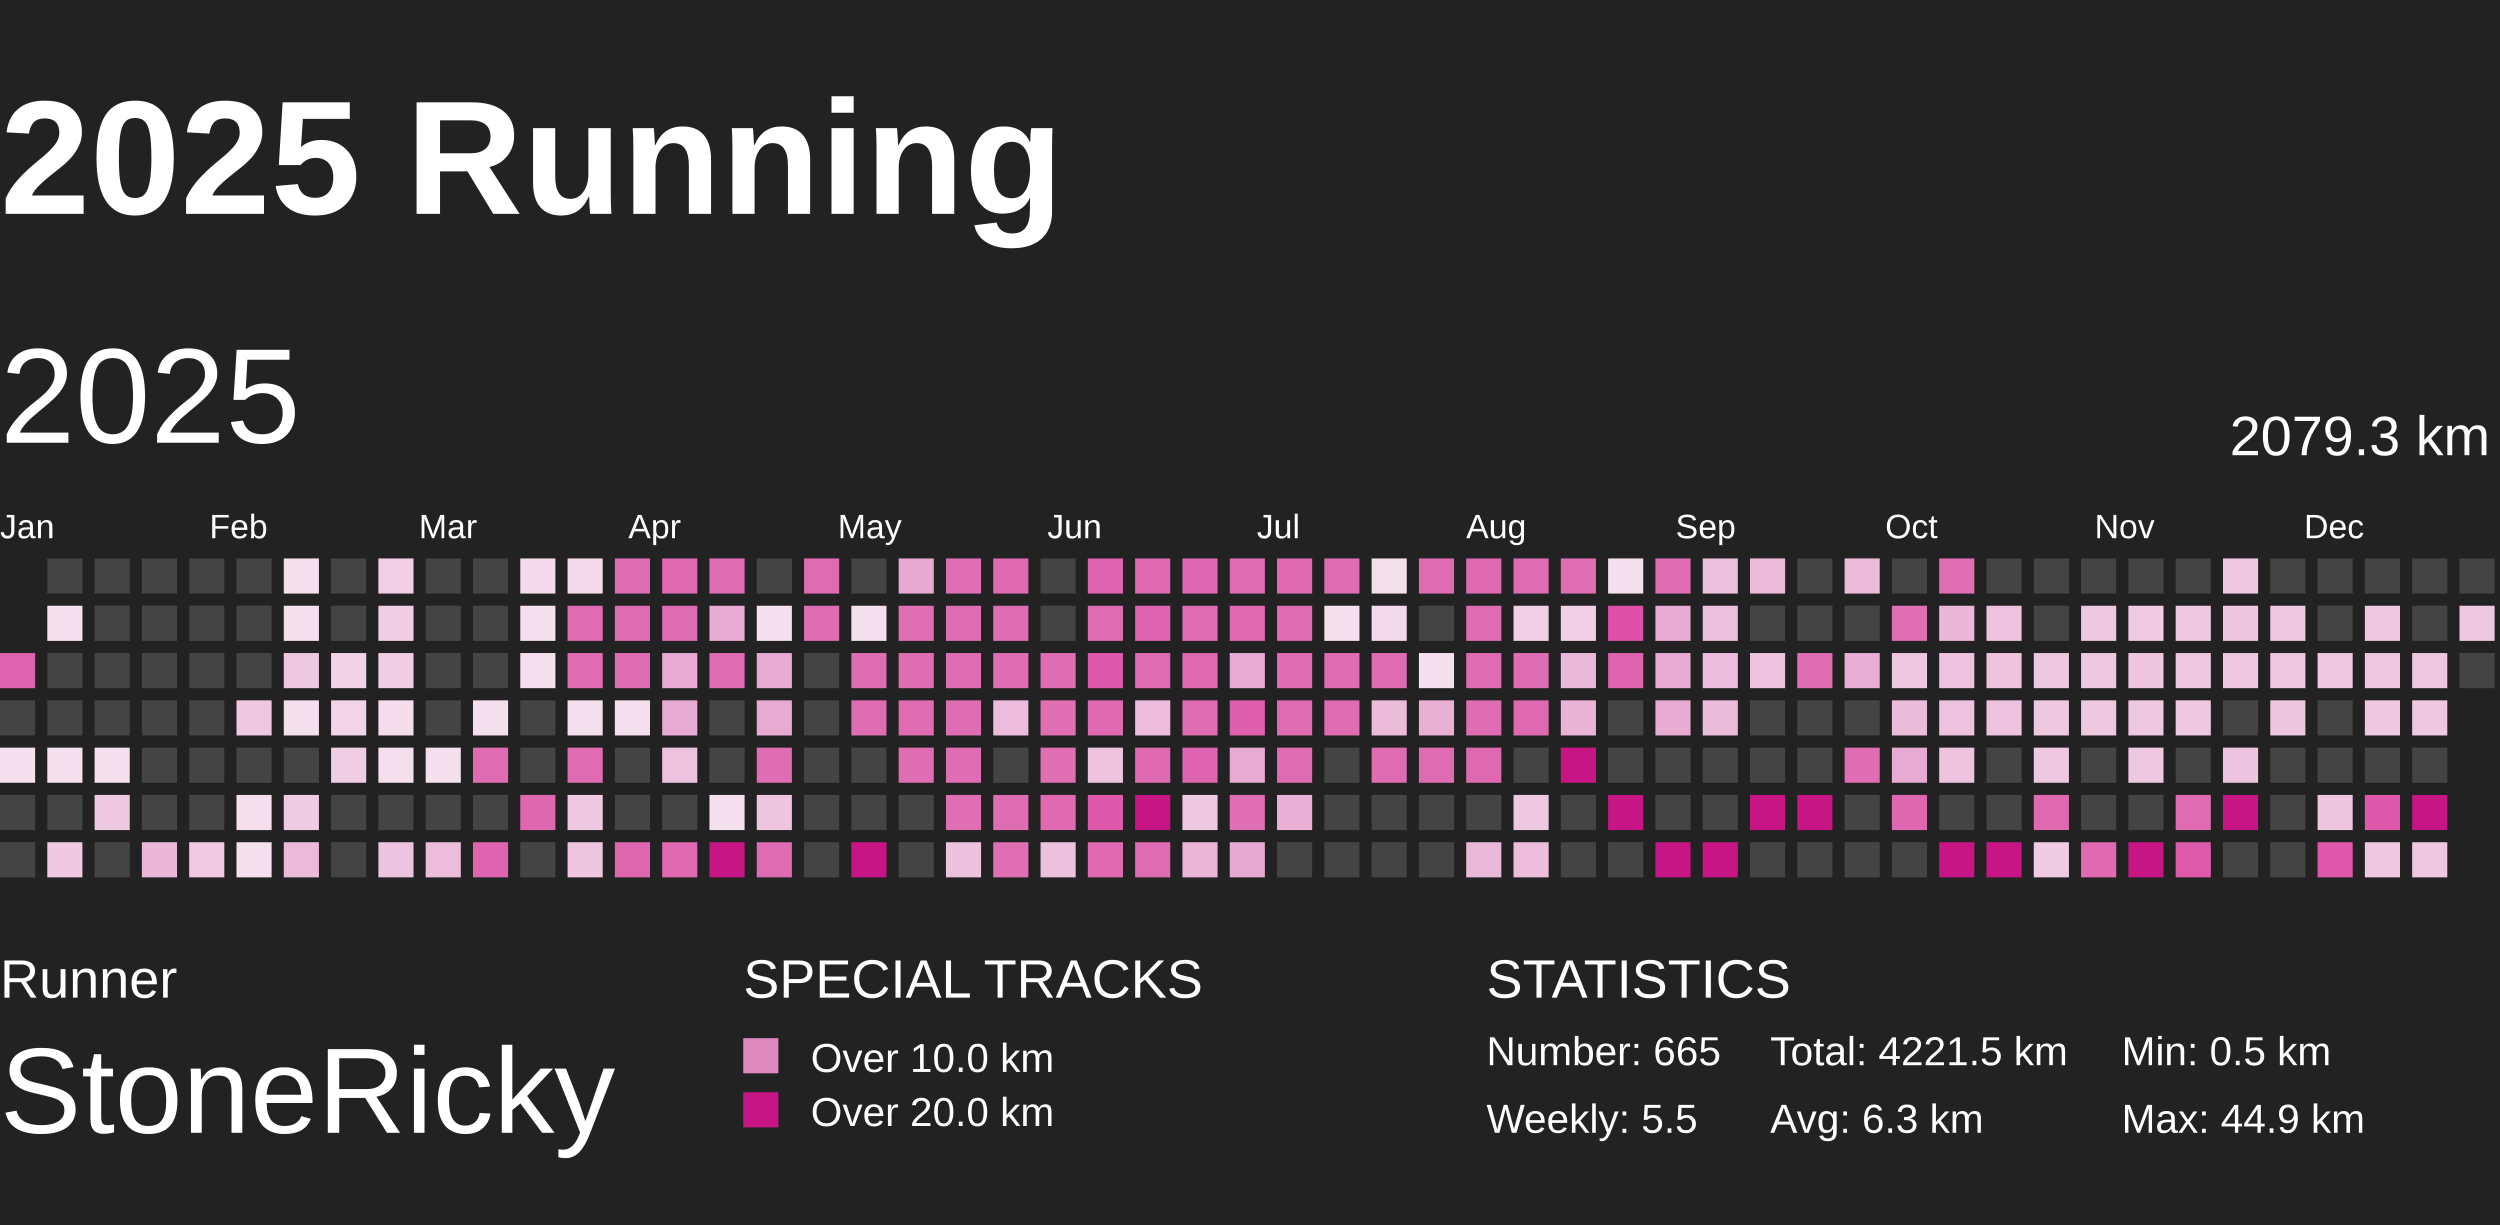
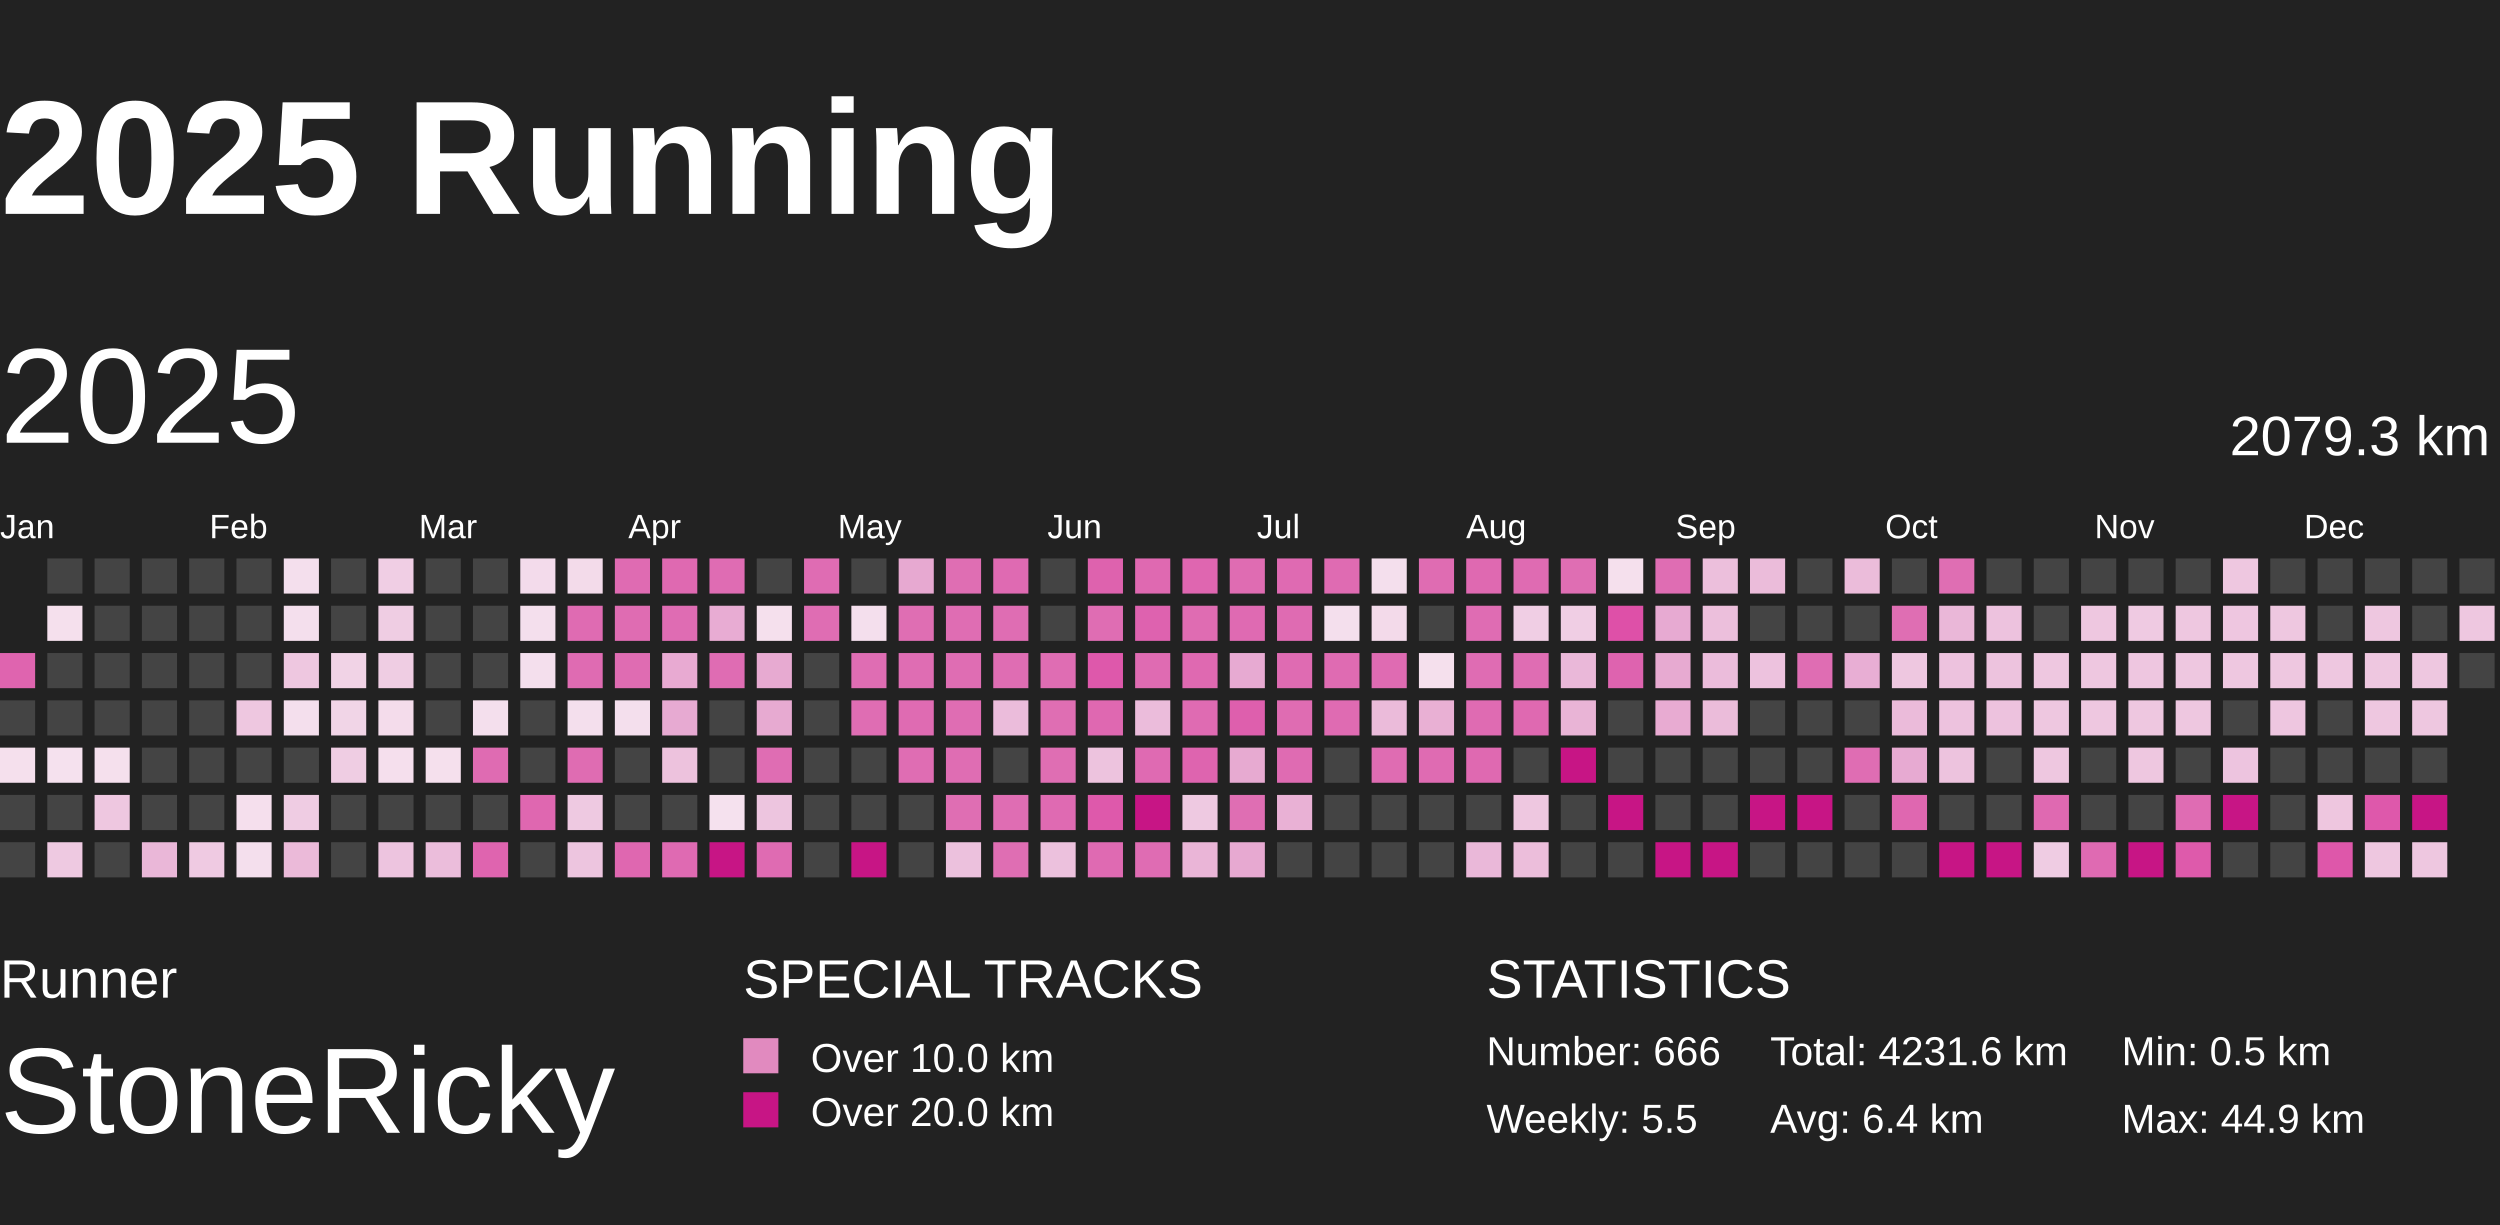
<svg xmlns="http://www.w3.org/2000/svg" baseProfile="full" height="98mm" version="1.1" viewBox="10,9,185,81" width="200mm">
  <defs>
    <pattern height="2" id="indoor-stripe" patternUnits="userSpaceOnUse" width="2">
      <line stroke="white" stroke-opacity="0.45" stroke-width="0.5" x1="0" x2="2" y1="2" y2="0" />
    </pattern>
  </defs>
  <rect fill="#222222" height="98" width="200" x="0" y="0" />
  <text fill="#FFFFFF" style="font-size:12px; font-family:Arial; font-weight:bold;" x="10" y="20">2025 Running</text>
  <text fill="#FFFFFF" style="font-size:4px; font-family:Arial" x="10" y="78">Runner</text>
  <text fill="#FFFFFF" style="font-size:9px; font-family:Arial" x="10" y="88">StoneRicky</text>
  <text fill="#FFFFFF" style="font-size:4px; font-family:Arial" x="65" y="78">SPECIAL TRACKS</text>
  <rect fill="#E18ABF" height="2.6" width="2.6" x="65" y="81" />
  <text fill="#FFFFFF" style="font-size:3px; font-family:Arial" x="70" y="83.5">Over 10.0 km</text>
  <rect fill="#C71585" height="2.6" width="2.6" x="65" y="85" />
  <text fill="#FFFFFF" style="font-size:3px; font-family:Arial" x="70" y="87.5">Over 20.0 km</text>
  <text fill="#FFFFFF" style="font-size:4px; font-family:Arial" x="120" y="78">STATISTICS</text>
-   <text fill="#FFFFFF" style="font-size:3px; font-family:Arial" x="120" y="83">Number: 665</text>
+   <text fill="#FFFFFF" style="font-size:3px; font-family:Arial" x="120" y="83">Number: 666</text>
  <text fill="#FFFFFF" style="font-size:3px; font-family:Arial" x="120" y="88">Weekly: 5.5</text>
-   <text fill="#FFFFFF" style="font-size:3px; font-family:Arial" x="141" y="83">Total: 4221.5 km</text>
-   <text fill="#FFFFFF" style="font-size:3px; font-family:Arial" x="141" y="88">Avg: 6.3 km</text>
+   <text fill="#FFFFFF" style="font-size:3px; font-family:Arial" x="141" y="83">Total: 4231.6 km</text>
+   <text fill="#FFFFFF" style="font-size:3px; font-family:Arial" x="141" y="88">Avg: 6.4 km</text>
  <text fill="#FFFFFF" style="font-size:3px; font-family:Arial" x="167" y="83">Min: 0.5 km</text>
  <text fill="#FFFFFF" style="font-size:3px; font-family:Arial" x="167" y="88">Max: 44.9 km</text>
  <text dominant-baseline="hanging" fill="#FFFFFF" style="font-size:10.0px; font-family:Arial;" x="10" y="30">2025</text>
  <text dominant-baseline="hanging" fill="#FFFFFF" style="font-size:4.125px; font-family:Arial;" x="175" y="35">2079.3 km</text>
  <text fill="#FFFFFF" style="font-size:2.5px; font-family:Arial" x="10.0" y="44">Jan</text>
  <text fill="#FFFFFF" style="font-size:2.5px; font-family:Arial" x="25.5" y="44">Feb</text>
  <text fill="#FFFFFF" style="font-size:2.5px; font-family:Arial" x="41.0" y="44">Mar</text>
  <text fill="#FFFFFF" style="font-size:2.5px; font-family:Arial" x="56.5" y="44">Apr</text>
  <text fill="#FFFFFF" style="font-size:2.5px; font-family:Arial" x="72.0" y="44">May</text>
  <text fill="#FFFFFF" style="font-size:2.5px; font-family:Arial" x="87.5" y="44">Jun</text>
  <text fill="#FFFFFF" style="font-size:2.5px; font-family:Arial" x="103.0" y="44">Jul</text>
  <text fill="#FFFFFF" style="font-size:2.5px; font-family:Arial" x="118.5" y="44">Aug</text>
  <text fill="#FFFFFF" style="font-size:2.5px; font-family:Arial" x="134.0" y="44">Sep</text>
  <text fill="#FFFFFF" style="font-size:2.5px; font-family:Arial" x="149.5" y="44">Oct</text>
  <text fill="#FFFFFF" style="font-size:2.5px; font-family:Arial" x="165.0" y="44">Nov</text>
  <text fill="#FFFFFF" style="font-size:2.5px; font-family:Arial" x="180.5" y="44">Dec</text>
  <rect fill="#df64af" height="2.6" width="2.6" x="10.0" y="52.5" />
  <rect fill="#444444" height="2.6" width="2.6" x="10.0" y="56.0" />
  <rect fill="#f5e0ed" height="2.6" width="2.6" x="10.0" y="59.5" />
  <rect fill="#444444" height="2.6" width="2.6" x="10.0" y="63.0" />
  <rect fill="#444444" height="2.6" width="2.6" x="10.0" y="66.5" />
  <rect fill="#444444" height="2.6" width="2.6" x="13.5" y="45.5" />
  <rect fill="#f5e0ed" height="2.6" width="2.6" x="13.5" y="49.0" />
  <rect fill="#444444" height="2.6" width="2.6" x="13.5" y="52.5" />
  <rect fill="#444444" height="2.6" width="2.6" x="13.5" y="56.0" />
  <rect fill="#f5e1ee" height="2.6" width="2.6" x="13.5" y="59.5" />
  <rect fill="#444444" height="2.6" width="2.6" x="13.5" y="63.0" />
  <rect fill="#eec9e1" height="2.6" width="2.6" x="13.5" y="66.5" />
  <rect fill="#444444" height="2.6" width="2.6" x="17.0" y="45.5" />
  <rect fill="#444444" height="2.6" width="2.6" x="17.0" y="49.0" />
  <rect fill="#444444" height="2.6" width="2.6" x="17.0" y="52.5" />
  <rect fill="#444444" height="2.6" width="2.6" x="17.0" y="56.0" />
  <rect fill="#f5e0ed" height="2.6" width="2.6" x="17.0" y="59.5" />
  <rect fill="#eec7e0" height="2.6" width="2.6" x="17.0" y="63.0" />
  <rect fill="#444444" height="2.6" width="2.6" x="17.0" y="66.5" />
  <rect fill="#444444" height="2.6" width="2.6" x="20.5" y="45.5" />
  <rect fill="#444444" height="2.6" width="2.6" x="20.5" y="49.0" />
  <rect fill="#444444" height="2.6" width="2.6" x="20.5" y="52.5" />
  <rect fill="#444444" height="2.6" width="2.6" x="20.5" y="56.0" />
  <rect fill="#444444" height="2.6" width="2.6" x="20.5" y="59.5" />
  <rect fill="#444444" height="2.6" width="2.6" x="20.5" y="63.0" />
  <rect fill="#eab7d8" height="2.6" width="2.6" x="20.5" y="66.5" />
  <rect fill="#444444" height="2.6" width="2.6" x="24.0" y="45.5" />
  <rect fill="#444444" height="2.6" width="2.6" x="24.0" y="49.0" />
  <rect fill="#444444" height="2.6" width="2.6" x="24.0" y="52.5" />
  <rect fill="#444444" height="2.6" width="2.6" x="24.0" y="56.0" />
  <rect fill="#444444" height="2.6" width="2.6" x="24.0" y="59.5" />
  <rect fill="#444444" height="2.6" width="2.6" x="24.0" y="63.0" />
  <rect fill="#efcae2" height="2.6" width="2.6" x="24.0" y="66.5" />
  <rect fill="#444444" height="2.6" width="2.6" x="27.5" y="45.5" />
  <rect fill="#444444" height="2.6" width="2.6" x="27.5" y="49.0" />
  <rect fill="#444444" height="2.6" width="2.6" x="27.5" y="52.5" />
  <rect fill="#eec7e0" height="2.6" width="2.6" x="27.5" y="56.0" />
  <rect fill="#444444" height="2.6" width="2.6" x="27.5" y="59.5" />
  <rect fill="#f5dfed" height="2.6" width="2.6" x="27.5" y="63.0" />
  <rect fill="#f4dfed" height="2.6" width="2.6" x="27.5" y="66.5" />
  <rect fill="#f4dfed" height="2.6" width="2.6" x="31.0" y="45.5" />
  <rect fill="#f4dfed" height="2.6" width="2.6" x="31.0" y="49.0" />
  <rect fill="#eec7e0" height="2.6" width="2.6" x="31.0" y="52.5" />
  <rect fill="#f4dfed" height="2.6" width="2.6" x="31.0" y="56.0" />
  <rect fill="#444444" height="2.6" width="2.6" x="31.0" y="59.5" />
  <rect fill="#efcce3" height="2.6" width="2.6" x="31.0" y="63.0" />
  <rect fill="#ebbad9" height="2.6" width="2.6" x="31.0" y="66.5" />
  <rect fill="#444444" height="2.6" width="2.6" x="34.5" y="45.5" />
  <rect fill="#444444" height="2.6" width="2.6" x="34.5" y="49.0" />
  <rect fill="#f1d3e6" height="2.6" width="2.6" x="34.5" y="52.5" />
  <rect fill="#f1d5e7" height="2.6" width="2.6" x="34.5" y="56.0" />
  <rect fill="#efcde3" height="2.6" width="2.6" x="34.5" y="59.5" />
  <rect fill="#444444" height="2.6" width="2.6" x="34.5" y="63.0" />
  <rect fill="#444444" height="2.6" width="2.6" x="34.5" y="66.5" />
  <rect fill="#f0cee4" height="2.6" width="2.6" x="38.0" y="45.5" />
  <rect fill="#efcde3" height="2.6" width="2.6" x="38.0" y="49.0" />
  <rect fill="#efcde3" height="2.6" width="2.6" x="38.0" y="52.5" />
  <rect fill="#f4dceb" height="2.6" width="2.6" x="38.0" y="56.0" />
  <rect fill="#f5dfed" height="2.6" width="2.6" x="38.0" y="59.5" />
  <rect fill="#444444" height="2.6" width="2.6" x="38.0" y="63.0" />
  <rect fill="#edc4df" height="2.6" width="2.6" x="38.0" y="66.5" />
  <rect fill="#444444" height="2.6" width="2.6" x="41.5" y="45.5" />
  <rect fill="#444444" height="2.6" width="2.6" x="41.5" y="49.0" />
  <rect fill="#444444" height="2.6" width="2.6" x="41.5" y="52.5" />
  <rect fill="#444444" height="2.6" width="2.6" x="41.5" y="56.0" />
  <rect fill="#f5e0ed" height="2.6" width="2.6" x="41.5" y="59.5" />
  <rect fill="#444444" height="2.6" width="2.6" x="41.5" y="63.0" />
  <rect fill="#ebbddb" height="2.6" width="2.6" x="41.5" y="66.5" />
  <rect fill="#444444" height="2.6" width="2.6" x="45.0" y="45.5" />
  <rect fill="#444444" height="2.6" width="2.6" x="45.0" y="49.0" />
  <rect fill="#444444" height="2.6" width="2.6" x="45.0" y="52.5" />
  <rect fill="#f4dfed" height="2.6" width="2.6" x="45.0" y="56.0" />
  <rect fill="#df6bb2" height="2.6" width="2.6" x="45.0" y="59.5" />
  <rect fill="#444444" height="2.6" width="2.6" x="45.0" y="63.0" />
  <rect fill="#df64af" height="2.6" width="2.6" x="45.0" y="66.5" />
  <rect fill="#f3dbeb" height="2.6" width="2.6" x="48.5" y="45.5" />
  <rect fill="#f4dfed" height="2.6" width="2.6" x="48.5" y="49.0" />
  <rect fill="#f4dfed" height="2.6" width="2.6" x="48.5" y="52.5" />
  <rect fill="#444444" height="2.6" width="2.6" x="48.5" y="56.0" />
  <rect fill="#444444" height="2.6" width="2.6" x="48.5" y="59.5" />
  <rect fill="#df67b0" height="2.6" width="2.6" x="48.5" y="63.0" />
  <rect fill="#444444" height="2.6" width="2.6" x="48.5" y="66.5" />
  <rect fill="#f3dbea" height="2.6" width="2.6" x="52.0" y="45.5" />
  <rect fill="#df6bb2" height="2.6" width="2.6" x="52.0" y="49.0" />
  <rect fill="#df6bb2" height="2.6" width="2.6" x="52.0" y="52.5" />
  <rect fill="#f4dfed" height="2.6" width="2.6" x="52.0" y="56.0" />
  <rect fill="#df6cb2" height="2.6" width="2.6" x="52.0" y="59.5" />
  <rect fill="#eec9e1" height="2.6" width="2.6" x="52.0" y="63.0" />
  <rect fill="#edc5df" height="2.6" width="2.6" x="52.0" y="66.5" />
  <rect fill="#df6bb2" height="2.6" width="2.6" x="55.5" y="45.5" />
  <rect fill="#df6cb2" height="2.6" width="2.6" x="55.5" y="49.0" />
  <rect fill="#df6cb2" height="2.6" width="2.6" x="55.5" y="52.5" />
  <rect fill="#f4dfed" height="2.6" width="2.6" x="55.5" y="56.0" />
  <rect fill="#444444" height="2.6" width="2.6" x="55.5" y="59.5" />
  <rect fill="#444444" height="2.6" width="2.6" x="55.5" y="63.0" />
  <rect fill="#df67b0" height="2.6" width="2.6" x="55.5" y="66.5" />
  <rect fill="#df69b1" height="2.6" width="2.6" x="59.0" y="45.5" />
  <rect fill="#df6cb3" height="2.6" width="2.6" x="59.0" y="49.0" />
  <rect fill="#e8aad2" height="2.6" width="2.6" x="59.0" y="52.5" />
  <rect fill="#e7aad2" height="2.6" width="2.6" x="59.0" y="56.0" />
  <rect fill="#edc2dd" height="2.6" width="2.6" x="59.0" y="59.5" />
  <rect fill="#444444" height="2.6" width="2.6" x="59.0" y="63.0" />
  <rect fill="#df6ab2" height="2.6" width="2.6" x="59.0" y="66.5" />
  <rect fill="#df6cb3" height="2.6" width="2.6" x="62.5" y="45.5" />
  <rect fill="#e8acd3" height="2.6" width="2.6" x="62.5" y="49.0" />
  <rect fill="#df6cb3" height="2.6" width="2.6" x="62.5" y="52.5" />
  <rect fill="#444444" height="2.6" width="2.6" x="62.5" y="56.0" />
  <rect fill="#444444" height="2.6" width="2.6" x="62.5" y="59.5" />
  <rect fill="#f5e1ee" height="2.6" width="2.6" x="62.5" y="63.0" />
  <rect fill="#C71585" height="2.6" width="2.6" x="62.5" y="66.5" />
  <rect fill="#444444" height="2.6" width="2.6" x="66.0" y="45.5" />
  <rect fill="#f5e0ed" height="2.6" width="2.6" x="66.0" y="49.0" />
  <rect fill="#e7aad1" height="2.6" width="2.6" x="66.0" y="52.5" />
  <rect fill="#e7aad1" height="2.6" width="2.6" x="66.0" y="56.0" />
  <rect fill="#df6db3" height="2.6" width="2.6" x="66.0" y="59.5" />
  <rect fill="#edc5df" height="2.6" width="2.6" x="66.0" y="63.0" />
  <rect fill="#df6bb2" height="2.6" width="2.6" x="66.0" y="66.5" />
  <rect fill="#df6cb3" height="2.6" width="2.6" x="69.5" y="45.5" />
  <rect fill="#df6db3" height="2.6" width="2.6" x="69.5" y="49.0" />
  <rect fill="#444444" height="2.6" width="2.6" x="69.5" y="52.5" />
  <rect fill="#444444" height="2.6" width="2.6" x="69.5" y="56.0" />
  <rect fill="#444444" height="2.6" width="2.6" x="69.5" y="59.5" />
  <rect fill="#444444" height="2.6" width="2.6" x="69.5" y="63.0" />
  <rect fill="#444444" height="2.6" width="2.6" x="69.5" y="66.5" />
  <rect fill="#444444" height="2.6" width="2.6" x="73.0" y="45.5" />
  <rect fill="#f4dfed" height="2.6" width="2.6" x="73.0" y="49.0" />
  <rect fill="#df6db3" height="2.6" width="2.6" x="73.0" y="52.5" />
  <rect fill="#df6db3" height="2.6" width="2.6" x="73.0" y="56.0" />
  <rect fill="#444444" height="2.6" width="2.6" x="73.0" y="59.5" />
  <rect fill="#444444" height="2.6" width="2.6" x="73.0" y="63.0" />
  <rect fill="#C71585" height="2.6" width="2.6" x="73.0" y="66.5" />
  <rect fill="#e7a9d1" height="2.6" width="2.6" x="76.5" y="45.5" />
  <rect fill="#df6eb3" height="2.6" width="2.6" x="76.5" y="49.0" />
  <rect fill="#df6db3" height="2.6" width="2.6" x="76.5" y="52.5" />
  <rect fill="#df6bb2" height="2.6" width="2.6" x="76.5" y="56.0" />
  <rect fill="#df6db3" height="2.6" width="2.6" x="76.5" y="59.5" />
  <rect fill="#444444" height="2.6" width="2.6" x="76.5" y="63.0" />
  <rect fill="#444444" height="2.6" width="2.6" x="76.5" y="66.5" />
  <rect fill="#df6eb3" height="2.6" width="2.6" x="80.0" y="45.5" />
  <rect fill="#df6db3" height="2.6" width="2.6" x="80.0" y="49.0" />
  <rect fill="#df6db3" height="2.6" width="2.6" x="80.0" y="52.5" />
  <rect fill="#df6db3" height="2.6" width="2.6" x="80.0" y="56.0" />
  <rect fill="#df6db3" height="2.6" width="2.6" x="80.0" y="59.5" />
  <rect fill="#df6eb3" height="2.6" width="2.6" x="80.0" y="63.0" />
  <rect fill="#ecc1dd" height="2.6" width="2.6" x="80.0" y="66.5" />
  <rect fill="#df6ab2" height="2.6" width="2.6" x="83.5" y="45.5" />
  <rect fill="#df6db3" height="2.6" width="2.6" x="83.5" y="49.0" />
  <rect fill="#df6db3" height="2.6" width="2.6" x="83.5" y="52.5" />
  <rect fill="#ebbcdb" height="2.6" width="2.6" x="83.5" y="56.0" />
  <rect fill="#444444" height="2.6" width="2.6" x="83.5" y="59.5" />
  <rect fill="#df6db3" height="2.6" width="2.6" x="83.5" y="63.0" />
  <rect fill="#df6eb3" height="2.6" width="2.6" x="83.5" y="66.5" />
  <rect fill="#444444" height="2.6" width="2.6" x="87.0" y="45.5" />
  <rect fill="#444444" height="2.6" width="2.6" x="87.0" y="49.0" />
  <rect fill="#df6db3" height="2.6" width="2.6" x="87.0" y="52.5" />
  <rect fill="#df6eb3" height="2.6" width="2.6" x="87.0" y="56.0" />
  <rect fill="#df6eb3" height="2.6" width="2.6" x="87.0" y="59.5" />
  <rect fill="#df6ab2" height="2.6" width="2.6" x="87.0" y="63.0" />
  <rect fill="#ecc1dd" height="2.6" width="2.6" x="87.0" y="66.5" />
  <rect fill="#de62ae" height="2.6" width="2.6" x="90.5" y="45.5" />
  <rect fill="#df6db3" height="2.6" width="2.6" x="90.5" y="49.0" />
  <rect fill="#de58ab" height="2.6" width="2.6" x="90.5" y="52.5" />
  <rect fill="#df68b1" height="2.6" width="2.6" x="90.5" y="56.0" />
  <rect fill="#edc3de" height="2.6" width="2.6" x="90.5" y="59.5" />
  <rect fill="#de59ab" height="2.6" width="2.6" x="90.5" y="63.0" />
  <rect fill="#df6ab2" height="2.6" width="2.6" x="90.5" y="66.5" />
  <rect fill="#df69b1" height="2.6" width="2.6" x="94.0" y="45.5" />
  <rect fill="#de62af" height="2.6" width="2.6" x="94.0" y="49.0" />
  <rect fill="#df6bb2" height="2.6" width="2.6" x="94.0" y="52.5" />
  <rect fill="#ebbcdb" height="2.6" width="2.6" x="94.0" y="56.0" />
  <rect fill="#df6ab2" height="2.6" width="2.6" x="94.0" y="59.5" />
  <rect fill="#C71585" height="2.6" width="2.6" x="94.0" y="63.0" />
  <rect fill="#df6cb3" height="2.6" width="2.6" x="94.0" y="66.5" />
  <rect fill="#df66b0" height="2.6" width="2.6" x="97.5" y="45.5" />
  <rect fill="#df6cb2" height="2.6" width="2.6" x="97.5" y="49.0" />
  <rect fill="#df69b1" height="2.6" width="2.6" x="97.5" y="52.5" />
  <rect fill="#df6bb2" height="2.6" width="2.6" x="97.5" y="56.0" />
  <rect fill="#de64af" height="2.6" width="2.6" x="97.5" y="59.5" />
  <rect fill="#eec9e1" height="2.6" width="2.6" x="97.5" y="63.0" />
  <rect fill="#eab5d7" height="2.6" width="2.6" x="97.5" y="66.5" />
  <rect fill="#df6cb2" height="2.6" width="2.6" x="101.0" y="45.5" />
  <rect fill="#df6ab2" height="2.6" width="2.6" x="101.0" y="49.0" />
  <rect fill="#e7aad2" height="2.6" width="2.6" x="101.0" y="52.5" />
  <rect fill="#de5fad" height="2.6" width="2.6" x="101.0" y="56.0" />
  <rect fill="#e7aad1" height="2.6" width="2.6" x="101.0" y="59.5" />
  <rect fill="#df6eb3" height="2.6" width="2.6" x="101.0" y="63.0" />
  <rect fill="#e7a9d1" height="2.6" width="2.6" x="101.0" y="66.5" />
  <rect fill="#df6ab2" height="2.6" width="2.6" x="104.5" y="45.5" />
  <rect fill="#df6bb2" height="2.6" width="2.6" x="104.5" y="49.0" />
  <rect fill="#df6bb2" height="2.6" width="2.6" x="104.5" y="52.5" />
  <rect fill="#df6cb2" height="2.6" width="2.6" x="104.5" y="56.0" />
  <rect fill="#df6bb2" height="2.6" width="2.6" x="104.5" y="59.5" />
  <rect fill="#e9b1d5" height="2.6" width="2.6" x="104.5" y="63.0" />
  <rect fill="#444444" height="2.6" width="2.6" x="104.5" y="66.5" />
  <rect fill="#df6bb2" height="2.6" width="2.6" x="108.0" y="45.5" />
  <rect fill="#f4dfed" height="2.6" width="2.6" x="108.0" y="49.0" />
  <rect fill="#df6bb2" height="2.6" width="2.6" x="108.0" y="52.5" />
  <rect fill="#df6bb2" height="2.6" width="2.6" x="108.0" y="56.0" />
  <rect fill="#444444" height="2.6" width="2.6" x="108.0" y="59.5" />
  <rect fill="#444444" height="2.6" width="2.6" x="108.0" y="63.0" />
  <rect fill="#444444" height="2.6" width="2.6" x="108.0" y="66.5" />
  <rect fill="#f4dfed" height="2.6" width="2.6" x="111.5" y="45.5" />
  <rect fill="#f3daea" height="2.6" width="2.6" x="111.5" y="49.0" />
  <rect fill="#df6bb2" height="2.6" width="2.6" x="111.5" y="52.5" />
  <rect fill="#ebbbda" height="2.6" width="2.6" x="111.5" y="56.0" />
  <rect fill="#df6cb2" height="2.6" width="2.6" x="111.5" y="59.5" />
  <rect fill="#444444" height="2.6" width="2.6" x="111.5" y="63.0" />
  <rect fill="#444444" height="2.6" width="2.6" x="111.5" y="66.5" />
  <rect fill="#df6cb2" height="2.6" width="2.6" x="115.0" y="45.5" />
  <rect fill="#444444" height="2.6" width="2.6" x="115.0" y="49.0" />
  <rect fill="#f5e0ed" height="2.6" width="2.6" x="115.0" y="52.5" />
  <rect fill="#e9b0d4" height="2.6" width="2.6" x="115.0" y="56.0" />
  <rect fill="#df6bb2" height="2.6" width="2.6" x="115.0" y="59.5" />
  <rect fill="#444444" height="2.6" width="2.6" x="115.0" y="63.0" />
  <rect fill="#444444" height="2.6" width="2.6" x="115.0" y="66.5" />
  <rect fill="#df69b1" height="2.6" width="2.6" x="118.5" y="45.5" />
  <rect fill="#df6cb3" height="2.6" width="2.6" x="118.5" y="49.0" />
  <rect fill="#df6cb3" height="2.6" width="2.6" x="118.5" y="52.5" />
  <rect fill="#df6bb2" height="2.6" width="2.6" x="118.5" y="56.0" />
  <rect fill="#df69b1" height="2.6" width="2.6" x="118.5" y="59.5" />
  <rect fill="#444444" height="2.6" width="2.6" x="118.5" y="63.0" />
  <rect fill="#eab8d9" height="2.6" width="2.6" x="118.5" y="66.5" />
  <rect fill="#df6bb2" height="2.6" width="2.6" x="122.0" y="45.5" />
  <rect fill="#f0cee4" height="2.6" width="2.6" x="122.0" y="49.0" />
  <rect fill="#df6db3" height="2.6" width="2.6" x="122.0" y="52.5" />
  <rect fill="#df69b1" height="2.6" width="2.6" x="122.0" y="56.0" />
  <rect fill="#444444" height="2.6" width="2.6" x="122.0" y="59.5" />
  <rect fill="#eec7e0" height="2.6" width="2.6" x="122.0" y="63.0" />
  <rect fill="#ecbedb" height="2.6" width="2.6" x="122.0" y="66.5" />
  <rect fill="#df6eb3" height="2.6" width="2.6" x="125.5" y="45.5" />
  <rect fill="#f0cee4" height="2.6" width="2.6" x="125.5" y="49.0" />
  <rect fill="#eab8d9" height="2.6" width="2.6" x="125.5" y="52.5" />
  <rect fill="#e9b4d6" height="2.6" width="2.6" x="125.5" y="56.0" />
  <rect fill="#C71585" height="2.6" width="2.6" x="125.5" y="59.5" />
  <rect fill="#444444" height="2.6" width="2.6" x="125.5" y="63.0" />
  <rect fill="#444444" height="2.6" width="2.6" x="125.5" y="66.5" />
  <rect fill="#f5e0ed" height="2.6" width="2.6" x="129.0" y="45.5" />
  <rect fill="#de50a8" height="2.6" width="2.6" x="129.0" y="49.0" />
  <rect fill="#de63af" height="2.6" width="2.6" x="129.0" y="52.5" />
  <rect fill="#444444" height="2.6" width="2.6" x="129.0" y="56.0" />
  <rect fill="#444444" height="2.6" width="2.6" x="129.0" y="59.5" />
  <rect fill="#C71585" height="2.6" width="2.6" x="129.0" y="63.0" />
  <rect fill="#444444" height="2.6" width="2.6" x="129.0" y="66.5" />
  <rect fill="#df6db3" height="2.6" width="2.6" x="132.5" y="45.5" />
  <rect fill="#e7aad2" height="2.6" width="2.6" x="132.5" y="49.0" />
  <rect fill="#e7aad1" height="2.6" width="2.6" x="132.5" y="52.5" />
  <rect fill="#e8abd2" height="2.6" width="2.6" x="132.5" y="56.0" />
  <rect fill="#444444" height="2.6" width="2.6" x="132.5" y="59.5" />
  <rect fill="#444444" height="2.6" width="2.6" x="132.5" y="63.0" />
  <rect fill="#C71585" height="2.6" width="2.6" x="132.5" y="66.5" />
  <rect fill="#ecbfdc" height="2.6" width="2.6" x="136.0" y="45.5" />
  <rect fill="#ecbfdc" height="2.6" width="2.6" x="136.0" y="49.0" />
  <rect fill="#ebbcdb" height="2.6" width="2.6" x="136.0" y="52.5" />
  <rect fill="#ebbcda" height="2.6" width="2.6" x="136.0" y="56.0" />
  <rect fill="#444444" height="2.6" width="2.6" x="136.0" y="59.5" />
  <rect fill="#444444" height="2.6" width="2.6" x="136.0" y="63.0" />
  <rect fill="#C71585" height="2.6" width="2.6" x="136.0" y="66.5" />
  <rect fill="#ebbcda" height="2.6" width="2.6" x="139.5" y="45.5" />
  <rect fill="#444444" height="2.6" width="2.6" x="139.5" y="49.0" />
  <rect fill="#edc2de" height="2.6" width="2.6" x="139.5" y="52.5" />
  <rect fill="#444444" height="2.6" width="2.6" x="139.5" y="56.0" />
  <rect fill="#444444" height="2.6" width="2.6" x="139.5" y="59.5" />
  <rect fill="#C71585" height="2.6" width="2.6" x="139.5" y="63.0" />
  <rect fill="#444444" height="2.6" width="2.6" x="139.5" y="66.5" />
  <rect fill="#444444" height="2.6" width="2.6" x="143.0" y="45.5" />
  <rect fill="#444444" height="2.6" width="2.6" x="143.0" y="49.0" />
  <rect fill="#df6db3" height="2.6" width="2.6" x="143.0" y="52.5" />
  <rect fill="#444444" height="2.6" width="2.6" x="143.0" y="56.0" />
  <rect fill="#444444" height="2.6" width="2.6" x="143.0" y="59.5" />
  <rect fill="#C71585" height="2.6" width="2.6" x="143.0" y="63.0" />
  <rect fill="#444444" height="2.6" width="2.6" x="143.0" y="66.5" />
  <rect fill="#ebbcda" height="2.6" width="2.6" x="146.5" y="45.5" />
  <rect fill="#444444" height="2.6" width="2.6" x="146.5" y="49.0" />
  <rect fill="#e8aed4" height="2.6" width="2.6" x="146.5" y="52.5" />
  <rect fill="#444444" height="2.6" width="2.6" x="146.5" y="56.0" />
  <rect fill="#df6db3" height="2.6" width="2.6" x="146.5" y="59.5" />
  <rect fill="#444444" height="2.6" width="2.6" x="146.5" y="63.0" />
  <rect fill="#444444" height="2.6" width="2.6" x="146.5" y="66.5" />
  <rect fill="#444444" height="2.6" width="2.6" x="150.0" y="45.5" />
  <rect fill="#df6eb3" height="2.6" width="2.6" x="150.0" y="49.0" />
  <rect fill="#eec7e0" height="2.6" width="2.6" x="150.0" y="52.5" />
  <rect fill="#ebbbda" height="2.6" width="2.6" x="150.0" y="56.0" />
  <rect fill="#e7aad2" height="2.6" width="2.6" x="150.0" y="59.5" />
  <rect fill="#df67b0" height="2.6" width="2.6" x="150.0" y="63.0" />
  <rect fill="#444444" height="2.6" width="2.6" x="150.0" y="66.5" />
  <rect fill="#df6eb3" height="2.6" width="2.6" x="153.5" y="45.5" />
  <rect fill="#eab7d8" height="2.6" width="2.6" x="153.5" y="49.0" />
  <rect fill="#edc2de" height="2.6" width="2.6" x="153.5" y="52.5" />
  <rect fill="#edc2de" height="2.6" width="2.6" x="153.5" y="56.0" />
  <rect fill="#edc3de" height="2.6" width="2.6" x="153.5" y="59.5" />
  <rect fill="#444444" height="2.6" width="2.6" x="153.5" y="63.0" />
  <rect fill="#C71585" height="2.6" width="2.6" x="153.5" y="66.5" />
  <rect fill="#444444" height="2.6" width="2.6" x="157.0" y="45.5" />
  <rect fill="#edc2de" height="2.6" width="2.6" x="157.0" y="49.0" />
  <rect fill="#edc3de" height="2.6" width="2.6" x="157.0" y="52.5" />
  <rect fill="#edc2de" height="2.6" width="2.6" x="157.0" y="56.0" />
  <rect fill="#444444" height="2.6" width="2.6" x="157.0" y="59.5" />
  <rect fill="#444444" height="2.6" width="2.6" x="157.0" y="63.0" />
  <rect fill="#C71585" height="2.6" width="2.6" x="157.0" y="66.5" />
  <rect fill="#444444" height="2.6" width="2.6" x="160.5" y="45.5" />
  <rect fill="#444444" height="2.6" width="2.6" x="160.5" y="49.0" />
  <rect fill="#eec7e0" height="2.6" width="2.6" x="160.5" y="52.5" />
  <rect fill="#eec7e0" height="2.6" width="2.6" x="160.5" y="56.0" />
  <rect fill="#eec7e0" height="2.6" width="2.6" x="160.5" y="59.5" />
  <rect fill="#df69b1" height="2.6" width="2.6" x="160.5" y="63.0" />
  <rect fill="#efcce3" height="2.6" width="2.6" x="160.5" y="66.5" />
  <rect fill="#444444" height="2.6" width="2.6" x="164.0" y="45.5" />
  <rect fill="#eec7e0" height="2.6" width="2.6" x="164.0" y="49.0" />
  <rect fill="#eec7e0" height="2.6" width="2.6" x="164.0" y="52.5" />
  <rect fill="#eec7e0" height="2.6" width="2.6" x="164.0" y="56.0" />
  <rect fill="#444444" height="2.6" width="2.6" x="164.0" y="59.5" />
  <rect fill="#444444" height="2.6" width="2.6" x="164.0" y="63.0" />
  <rect fill="#df6ab2" height="2.6" width="2.6" x="164.0" y="66.5" />
  <rect fill="#444444" height="2.6" width="2.6" x="167.5" y="45.5" />
  <rect fill="#efcae2" height="2.6" width="2.6" x="167.5" y="49.0" />
  <rect fill="#eec6e0" height="2.6" width="2.6" x="167.5" y="52.5" />
  <rect fill="#eec7e0" height="2.6" width="2.6" x="167.5" y="56.0" />
  <rect fill="#eec7e0" height="2.6" width="2.6" x="167.5" y="59.5" />
  <rect fill="#444444" height="2.6" width="2.6" x="167.5" y="63.0" />
  <rect fill="#C71585" height="2.6" width="2.6" x="167.5" y="66.5" />
  <rect fill="#444444" height="2.6" width="2.6" x="171.0" y="45.5" />
  <rect fill="#eec7e0" height="2.6" width="2.6" x="171.0" y="49.0" />
  <rect fill="#eec7e0" height="2.6" width="2.6" x="171.0" y="52.5" />
  <rect fill="#eec7e0" height="2.6" width="2.6" x="171.0" y="56.0" />
  <rect fill="#444444" height="2.6" width="2.6" x="171.0" y="59.5" />
  <rect fill="#df6cb3" height="2.6" width="2.6" x="171.0" y="63.0" />
  <rect fill="#de5aab" height="2.6" width="2.6" x="171.0" y="66.5" />
  <rect fill="#eec7e0" height="2.6" width="2.6" x="174.5" y="45.5" />
  <rect fill="#eec6e0" height="2.6" width="2.6" x="174.5" y="49.0" />
  <rect fill="#eec7e0" height="2.6" width="2.6" x="174.5" y="52.5" />
  <rect fill="#444444" height="2.6" width="2.6" x="174.5" y="56.0" />
  <rect fill="#edc4df" height="2.6" width="2.6" x="174.5" y="59.5" />
  <rect fill="#C71585" height="2.6" width="2.6" x="174.5" y="63.0" />
  <rect fill="#444444" height="2.6" width="2.6" x="174.5" y="66.5" />
  <rect fill="#444444" height="2.6" width="2.6" x="178.0" y="45.5" />
  <rect fill="#eec7e0" height="2.6" width="2.6" x="178.0" y="49.0" />
  <rect fill="#eec7e0" height="2.6" width="2.6" x="178.0" y="52.5" />
  <rect fill="#eec6e0" height="2.6" width="2.6" x="178.0" y="56.0" />
  <rect fill="#444444" height="2.6" width="2.6" x="178.0" y="59.5" />
  <rect fill="#444444" height="2.6" width="2.6" x="178.0" y="63.0" />
  <rect fill="#444444" height="2.6" width="2.6" x="178.0" y="66.5" />
  <rect fill="#444444" height="2.6" width="2.6" x="181.5" y="45.5" />
  <rect fill="#444444" height="2.6" width="2.6" x="181.5" y="49.0" />
  <rect fill="#eec7e0" height="2.6" width="2.6" x="181.5" y="52.5" />
  <rect fill="#444444" height="2.6" width="2.6" x="181.5" y="56.0" />
  <rect fill="#444444" height="2.6" width="2.6" x="181.5" y="59.5" />
  <rect fill="#eec6df" height="2.6" width="2.6" x="181.5" y="63.0" />
  <rect fill="#de57aa" height="2.6" width="2.6" x="181.5" y="66.5" />
  <rect fill="#444444" height="2.6" width="2.6" x="185.0" y="45.5" />
  <rect fill="#eec7e0" height="2.6" width="2.6" x="185.0" y="49.0" />
  <rect fill="#eec7e0" height="2.6" width="2.6" x="185.0" y="52.5" />
  <rect fill="#eec7e0" height="2.6" width="2.6" x="185.0" y="56.0" />
  <rect fill="#444444" height="2.6" width="2.6" x="185.0" y="59.5" />
  <rect fill="#de58ab" height="2.6" width="2.6" x="185.0" y="63.0" />
  <rect fill="#eec7e0" height="2.6" width="2.6" x="185.0" y="66.5" />
  <rect fill="#444444" height="2.6" width="2.6" x="188.5" y="45.5" />
  <rect fill="#444444" height="2.6" width="2.6" x="188.5" y="49.0" />
  <rect fill="#eec7e0" height="2.6" width="2.6" x="188.5" y="52.5" />
  <rect fill="#eec7e0" height="2.6" width="2.6" x="188.5" y="56.0" />
  <rect fill="#444444" height="2.6" width="2.6" x="188.5" y="59.5" />
  <rect fill="#C71585" height="2.6" width="2.6" x="188.5" y="63.0" />
  <rect fill="#eec7e0" height="2.6" width="2.6" x="188.5" y="66.5" />
  <rect fill="#444444" height="2.6" width="2.6" x="192.0" y="45.5" />
  <rect fill="#eec7e0" height="2.6" width="2.6" x="192.0" y="49.0" />
  <rect fill="#444444" height="2.6" width="2.6" x="192.0" y="52.5" />
</svg>
